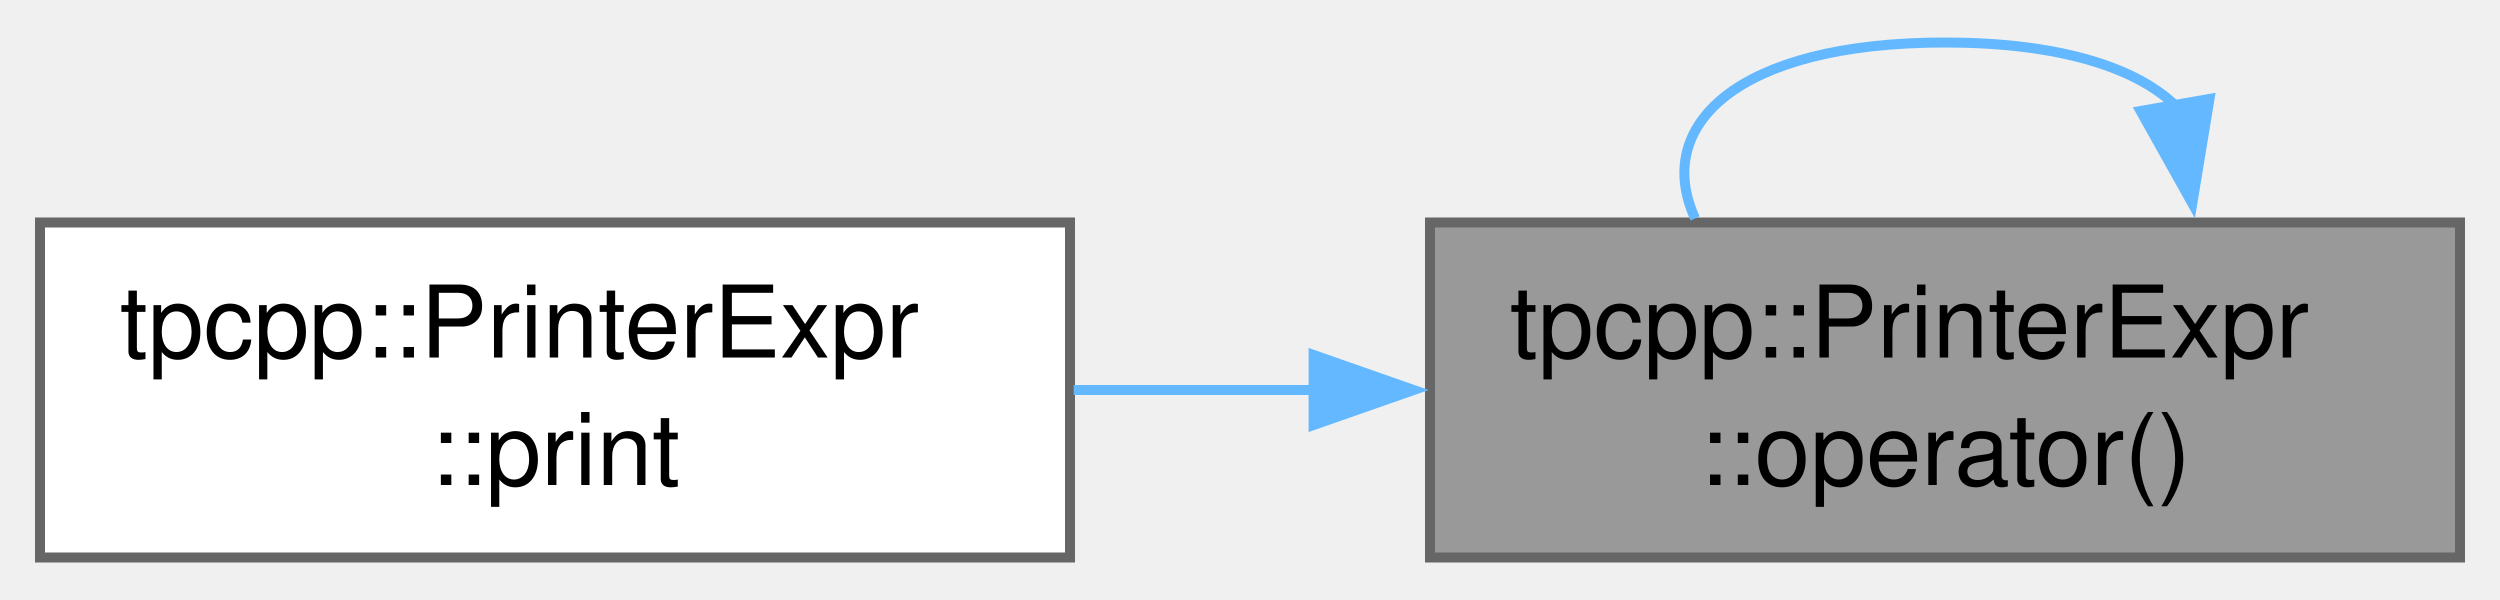
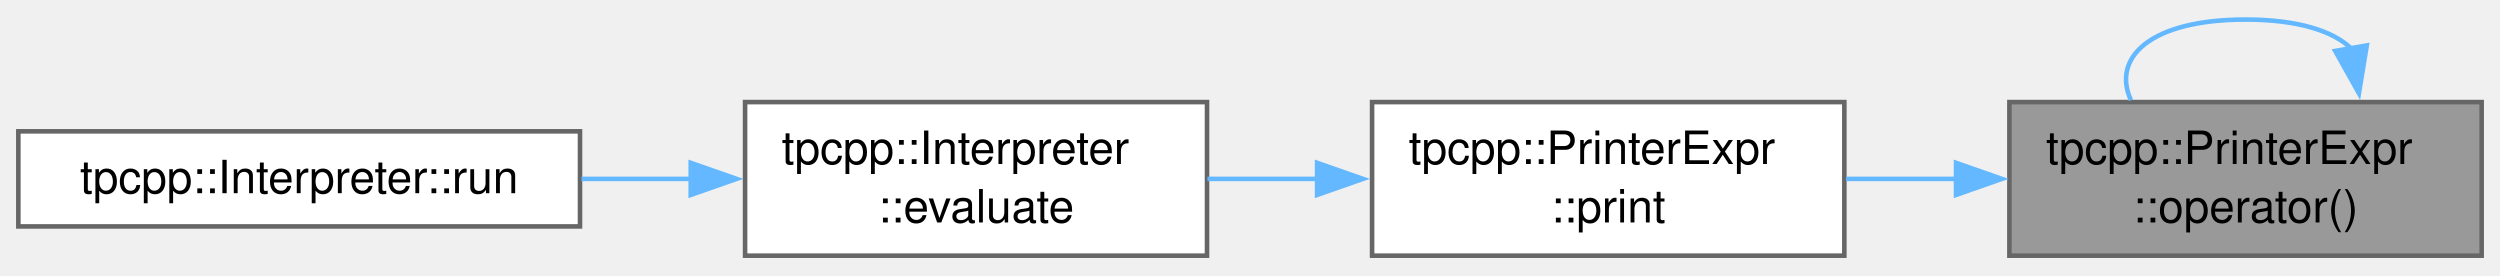
- <svg xmlns="http://www.w3.org/2000/svg" xmlns:xlink="http://www.w3.org/1999/xlink" width="250pt" height="60pt" viewBox="0.00 0.00 250.00 59.50">
+ <svg xmlns="http://www.w3.org/2000/svg" xmlns:xlink="http://www.w3.org/1999/xlink" width="545pt" height="60pt" viewBox="0.00 0.00 545.25 59.50">
  <g id="graph0" class="graph" transform="scale(1 1) rotate(0) translate(4 55.5)">
    <g id="Node000001" class="node">
      <g id="a_Node000001">
-         <a xlink:title="Convert an Expr to a string.">
-           <polygon fill="#999999" stroke="#666666" points="242,-33.5 139,-33.5 139,0 242,0 242,-33.5" />
-           <text text-anchor="start" x="147" y="-20" font-family="Helvetica,sans-Serif" font-size="10.00">tpcpp::PrinterExpr</text>
-           <text text-anchor="middle" x="190.5" y="-7.25" font-family="Helvetica,sans-Serif" font-size="10.00">::operator()</text>
+         <a xlink:title="Convert a tpcpp::Expr to a string.">
+           <polygon fill="#999999" stroke="#666666" points="537.25,-33.5 434.25,-33.5 434.25,0 537.25,0 537.25,-33.5" />
+           <text text-anchor="start" x="442.25" y="-20" font-family="Helvetica,sans-Serif" font-size="10.00">tpcpp::PrinterExpr</text>
+           <text text-anchor="middle" x="485.75" y="-7.25" font-family="Helvetica,sans-Serif" font-size="10.00">::operator()</text>
        </a>
      </g>
    </g>
    <g id="edge1_Node000001_Node000001" class="edge">
      <g id="a_edge1_Node000001_Node000001">
        <a xlink:title=" ">
-           <path fill="none" stroke="#63b8ff" d="M213.51,-45.22C209.6,-48.99 201.93,-51.5 190.5,-51.5 169.6,-51.5 161.27,-43.12 165.51,-33.91" />
-           <polygon fill="#63b8ff" stroke="#63b8ff" points="216.95,-45.86 215.23,-35.41 210.06,-44.65 216.95,-45.86" />
+           <path fill="none" stroke="#63b8ff" d="M508.76,-45.22C504.85,-48.99 497.18,-51.5 485.75,-51.5 464.85,-51.5 456.52,-43.12 460.76,-33.91" />
+           <polygon fill="#63b8ff" stroke="#63b8ff" points="512.2,-45.86 510.48,-35.41 505.31,-44.65 512.2,-45.86" />
        </a>
      </g>
    </g>
    <g id="Node000002" class="node">
      <g id="a_Node000002">
-         <a xlink:href="structtpcpp_1_1PrinterExpr.html#a713e84bcc8586612939cea3508f0ce98" target="_top" xlink:title="Print an Expr to stdout.">
-           <polygon fill="white" stroke="#666666" points="103,-33.5 0,-33.5 0,0 103,0 103,-33.5" />
-           <text text-anchor="start" x="8" y="-20" font-family="Helvetica,sans-Serif" font-size="10.00">tpcpp::PrinterExpr</text>
-           <text text-anchor="middle" x="51.5" y="-7.25" font-family="Helvetica,sans-Serif" font-size="10.00">::print</text>
+         <a xlink:href="structtpcpp_1_1PrinterExpr.html#a713e84bcc8586612939cea3508f0ce98" target="_top" xlink:title="Print a tpcpp::Expr to stdout.">
+           <polygon fill="white" stroke="#666666" points="398.25,-33.5 295.25,-33.5 295.25,0 398.25,0 398.25,-33.5" />
+           <text text-anchor="start" x="303.25" y="-20" font-family="Helvetica,sans-Serif" font-size="10.00">tpcpp::PrinterExpr</text>
+           <text text-anchor="middle" x="346.75" y="-7.25" font-family="Helvetica,sans-Serif" font-size="10.00">::print</text>
        </a>
      </g>
    </g>
    <g id="edge2_Node000001_Node000002" class="edge">
      <g id="a_edge2_Node000001_Node000002">
        <a xlink:title=" ">
-           <path fill="none" stroke="#63b8ff" d="M127.56,-16.75C119.47,-16.75 111.26,-16.75 103.37,-16.75" />
-           <polygon fill="#63b8ff" stroke="#63b8ff" points="127.36,-20.25 137.36,-16.75 127.36,-13.25 127.36,-20.25" />
+           <path fill="none" stroke="#63b8ff" d="M422.81,-16.75C414.72,-16.75 406.51,-16.75 398.62,-16.75" />
+           <polygon fill="#63b8ff" stroke="#63b8ff" points="422.61,-20.25 432.61,-16.75 422.61,-13.25 422.61,-20.25" />
+         </a>
+       </g>
+     </g>
+     <g id="Node000003" class="node">
+       <g id="a_Node000003">
+         <a xlink:href="classtpcpp_1_1Interpreter.html#ae890f0724e478409becfced78fba29f2" target="_top" xlink:title="Evaluate a given string.">
+           <polygon fill="white" stroke="#666666" points="259.25,-33.5 158.5,-33.5 158.5,0 259.25,0 259.25,-33.5" />
+           <text text-anchor="start" x="166.5" y="-20" font-family="Helvetica,sans-Serif" font-size="10.00">tpcpp::Interpreter</text>
+           <text text-anchor="middle" x="208.88" y="-7.25" font-family="Helvetica,sans-Serif" font-size="10.00">::evaluate</text>
+         </a>
+       </g>
+     </g>
+     <g id="edge3_Node000002_Node000003" class="edge">
+       <g id="a_edge3_Node000002_Node000003">
+         <a xlink:title=" ">
+           <path fill="none" stroke="#63b8ff" d="M283.46,-16.75C275.37,-16.75 267.18,-16.75 259.34,-16.75" />
+           <polygon fill="#63b8ff" stroke="#63b8ff" points="283.26,-20.25 293.26,-16.75 283.26,-13.25 283.26,-20.25" />
+         </a>
+       </g>
+     </g>
+     <g id="Node000004" class="node">
+       <g id="a_Node000004">
+         <a xlink:href="classtpcpp_1_1Interpreter.html#a7ccf59509a652749a1ecf35d04439973" target="_top" xlink:title="Start the interpreter REPL loop.">
+           <polygon fill="white" stroke="#666666" points="122.5,-27.12 0,-27.12 0,-6.38 122.5,-6.38 122.5,-27.12" />
+           <text text-anchor="middle" x="61.25" y="-13.62" font-family="Helvetica,sans-Serif" font-size="10.00">tpcpp::Interpreter::run</text>
+         </a>
+       </g>
+     </g>
+     <g id="edge4_Node000003_Node000004" class="edge">
+       <g id="a_edge4_Node000003_Node000004">
+         <a xlink:title=" ">
+           <path fill="none" stroke="#63b8ff" d="M146.75,-16.75C138.83,-16.75 130.72,-16.75 122.82,-16.75" />
+           <polygon fill="#63b8ff" stroke="#63b8ff" points="146.65,-20.25 156.65,-16.75 146.65,-13.25 146.65,-20.25" />
        </a>
      </g>
    </g>
  </g>
</svg>
